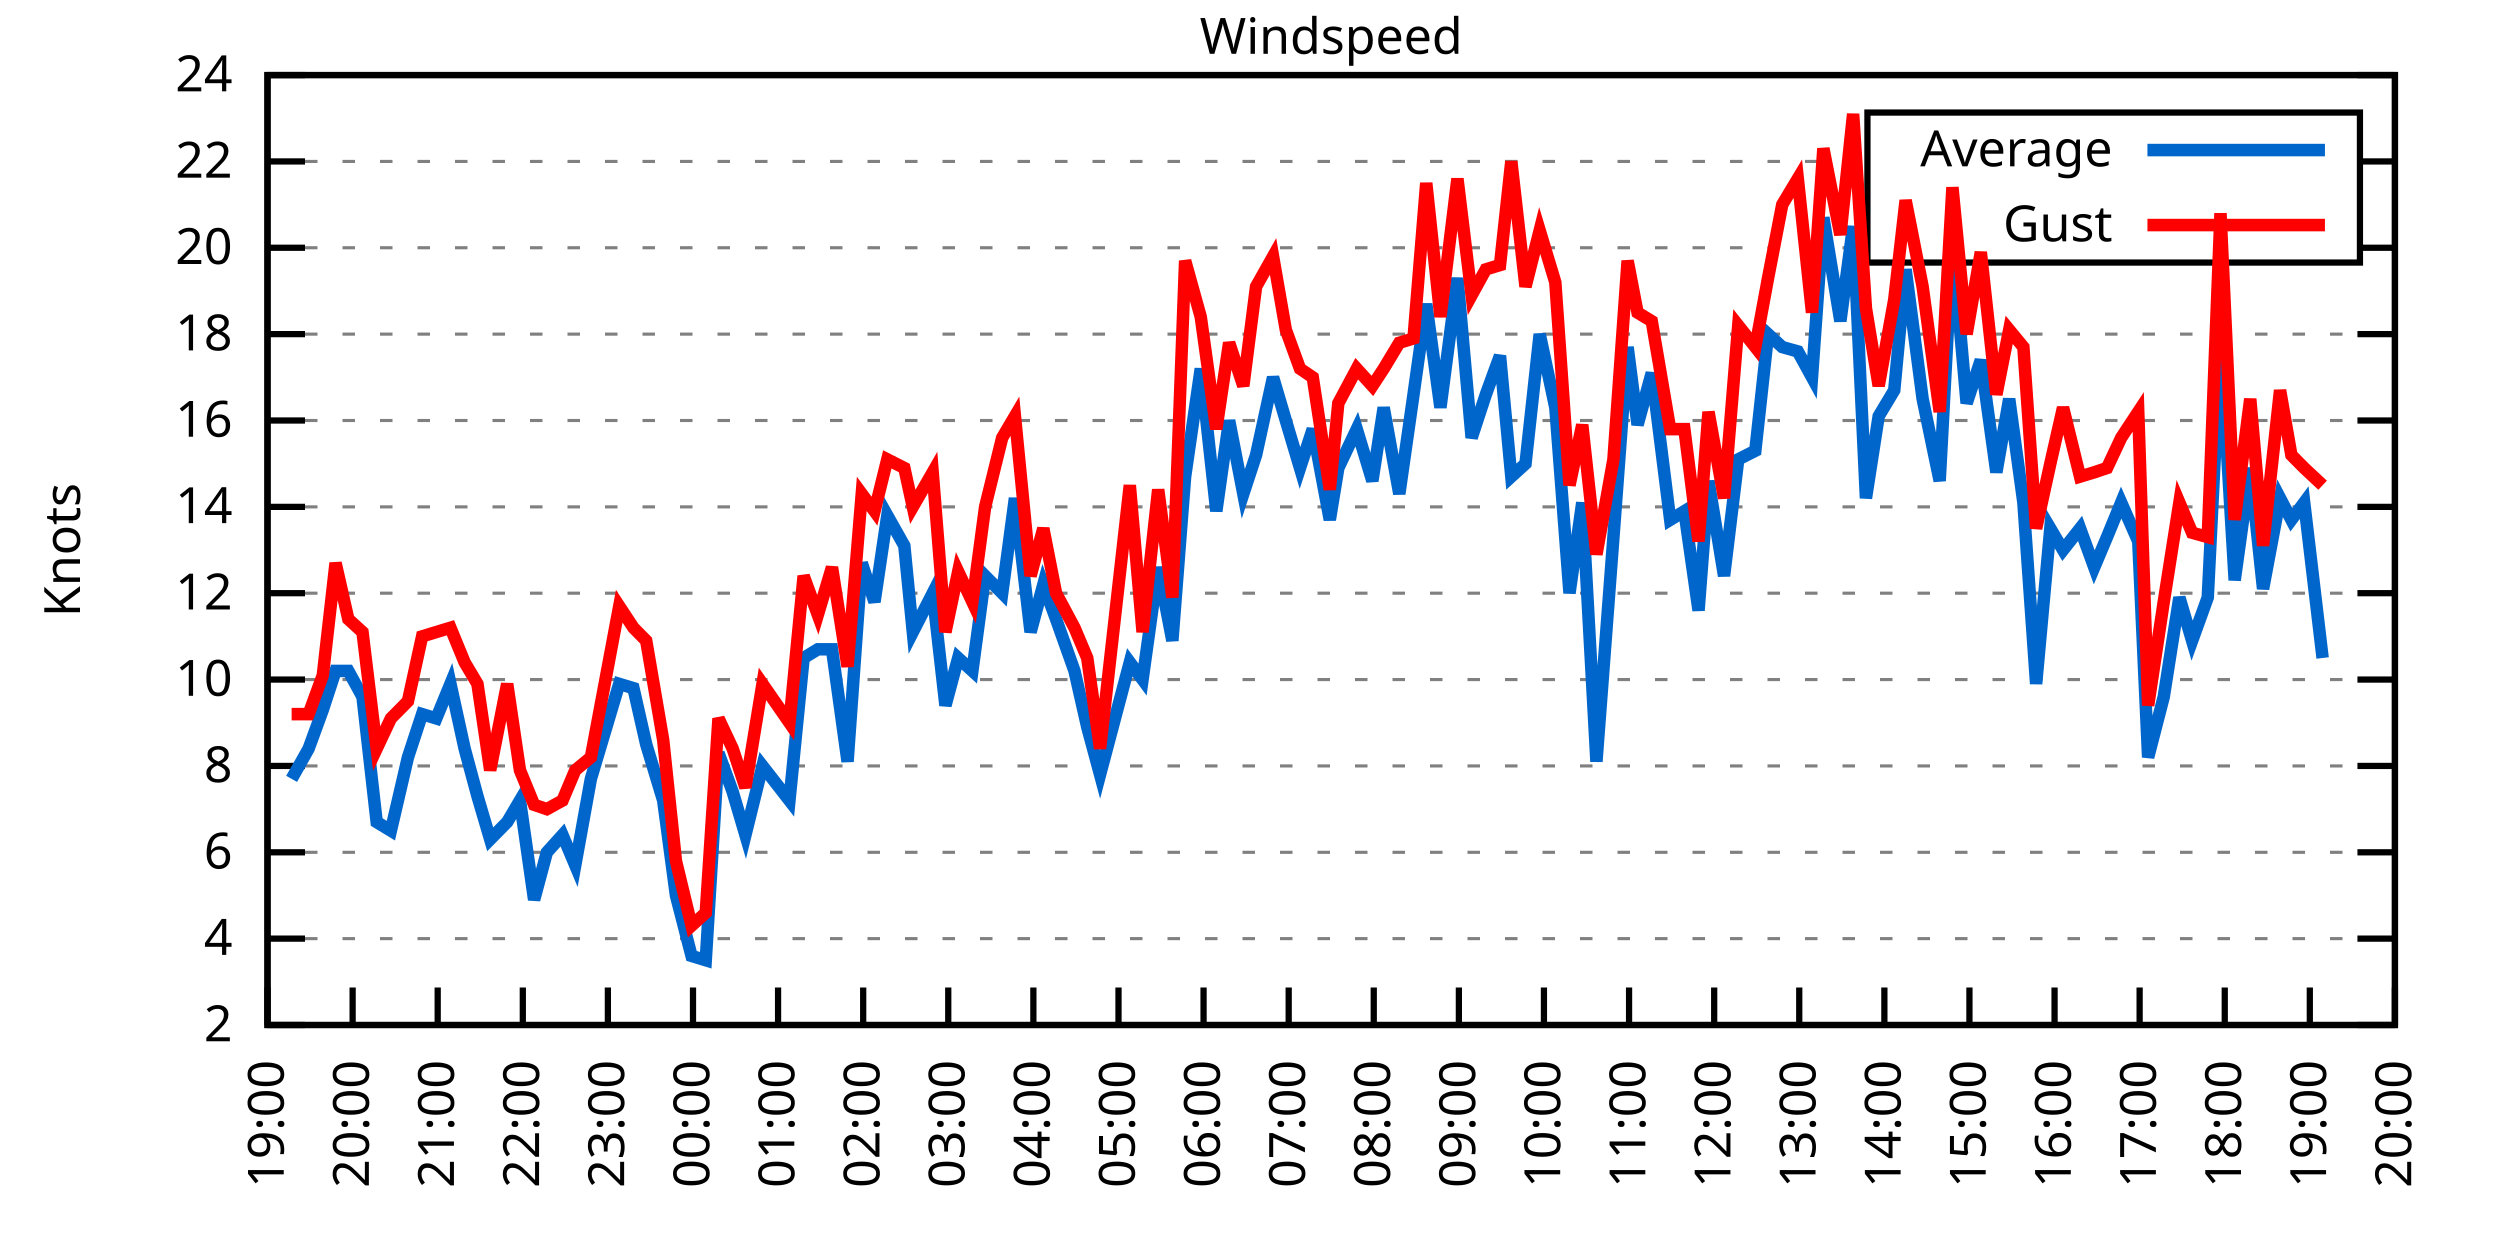
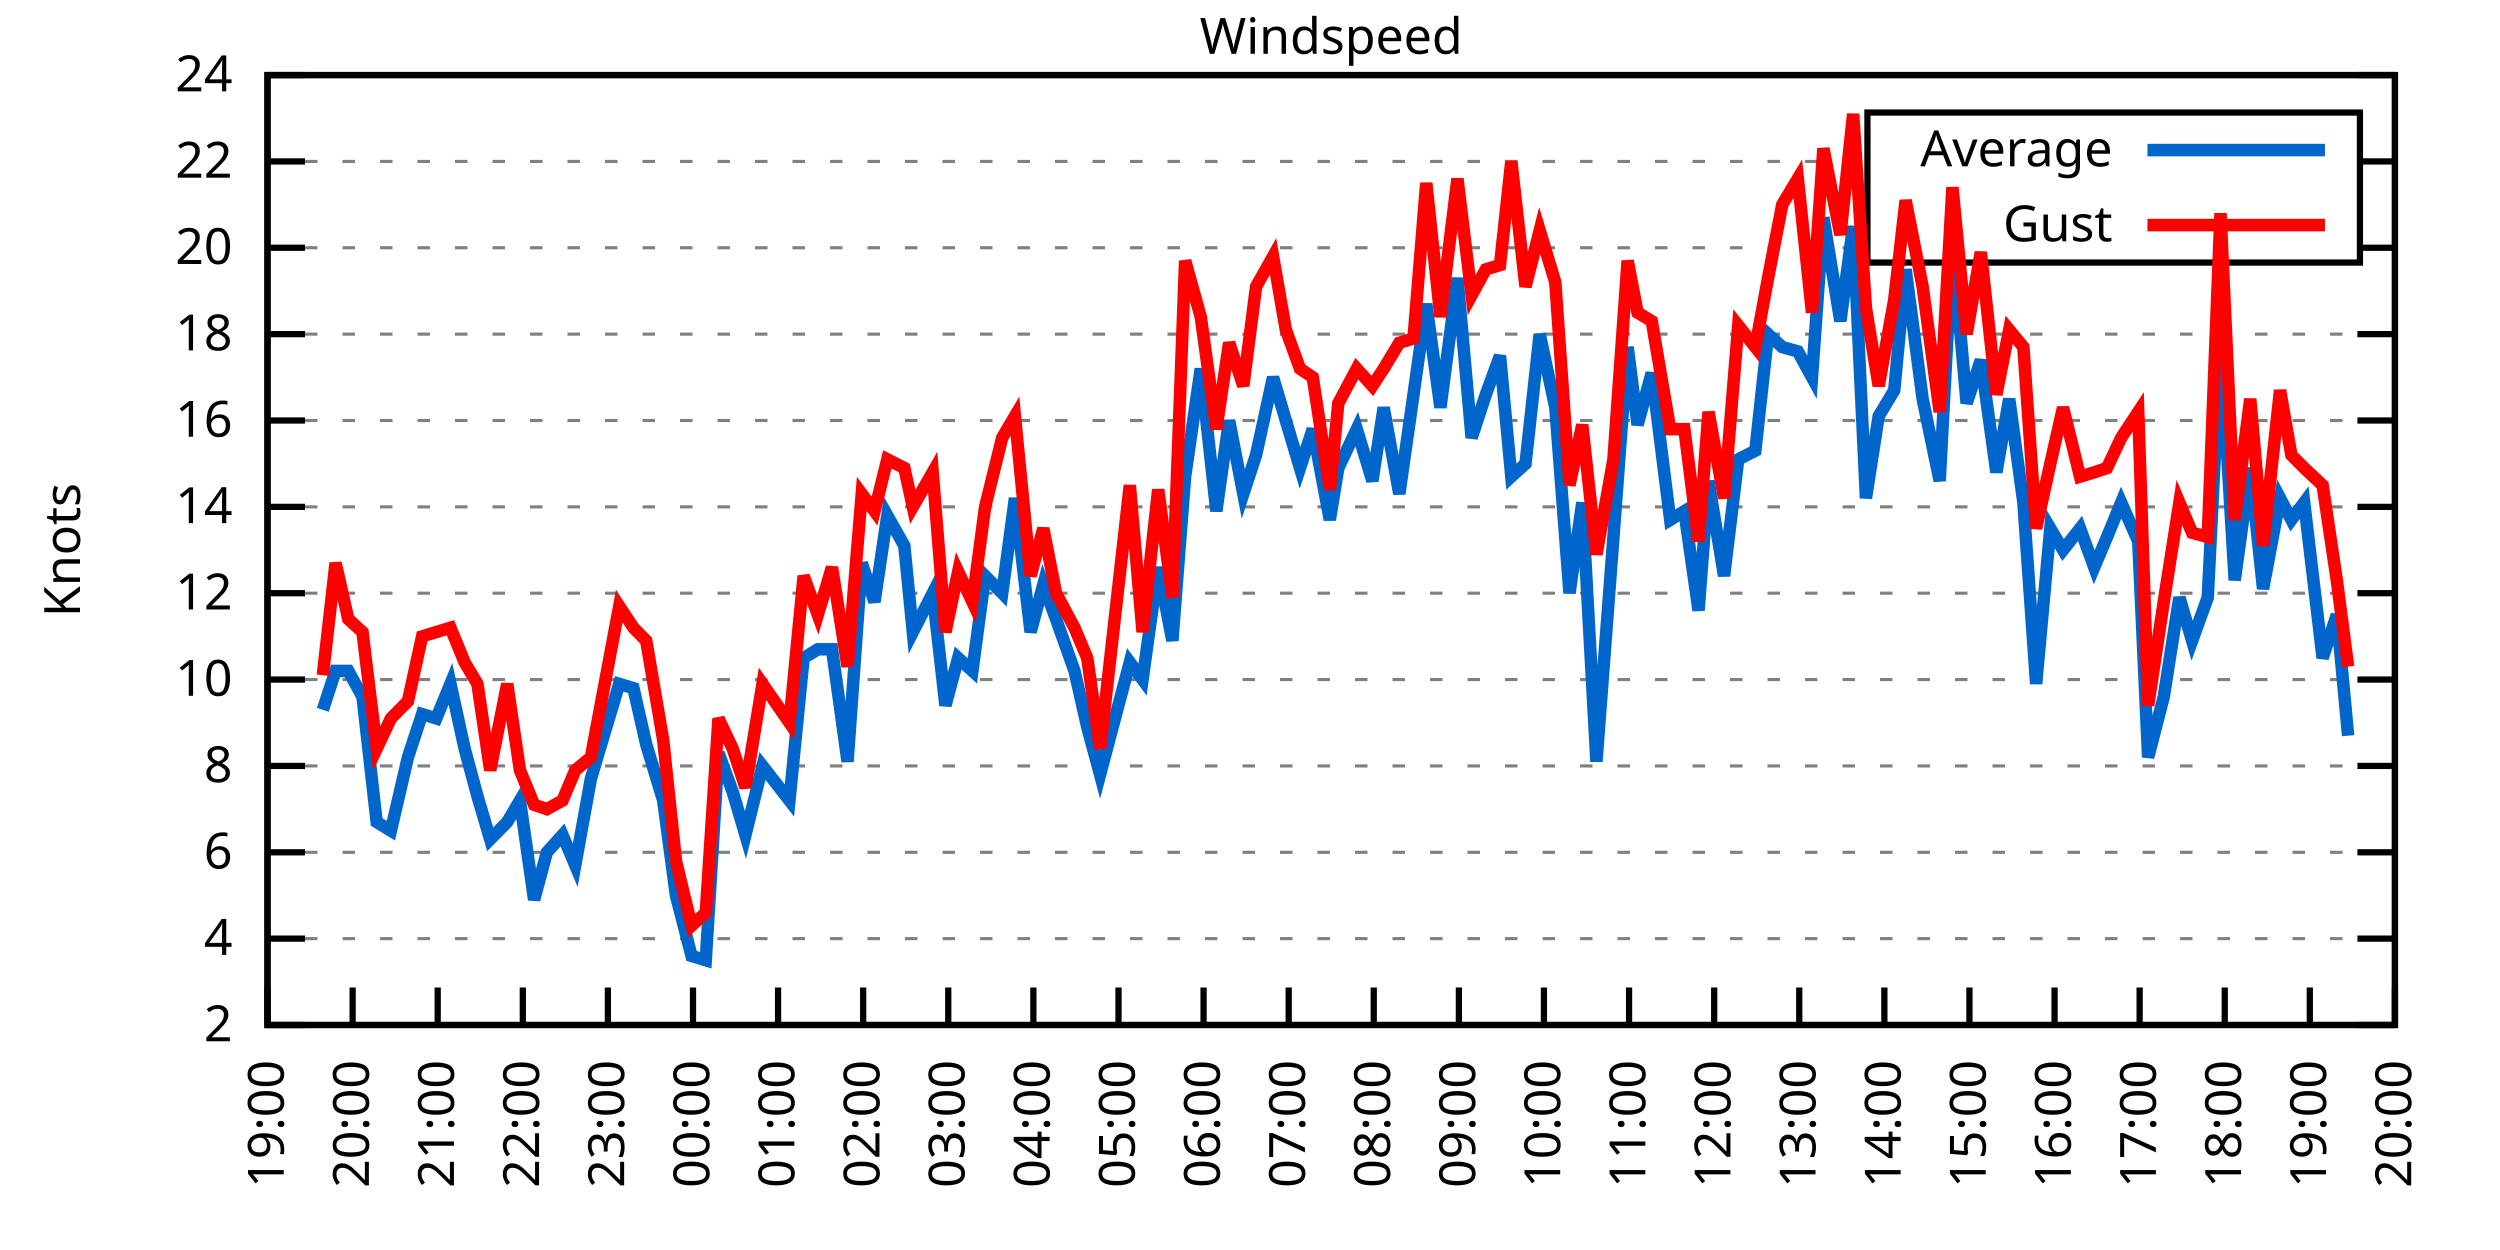
<svg xmlns="http://www.w3.org/2000/svg" xmlns:xlink="http://www.w3.org/1999/xlink" width="400" height="200" viewBox="0 0 400 200">
  <g id="gnuplot_canvas">
    <rect x="0" y="0" width="400" height="200" fill="none" />
    <defs>
      <circle id="gpDot" r="0.5" stroke-width="0.5" stroke="currentColor" />
      <path id="gpPt0" stroke-width="0.333" stroke="currentColor" d="M-1,0 h2 M0,-1 v2" />
      <path id="gpPt1" stroke-width="0.333" stroke="currentColor" d="M-1,-1 L1,1 M1,-1 L-1,1" />
      <path id="gpPt2" stroke-width="0.333" stroke="currentColor" d="M-1,0 L1,0 M0,-1 L0,1 M-1,-1 L1,1 M-1,1 L1,-1" />
      <rect id="gpPt3" stroke-width="0.333" stroke="currentColor" x="-1" y="-1" width="2" height="2" />
      <rect id="gpPt4" stroke-width="0.333" stroke="currentColor" fill="currentColor" x="-1" y="-1" width="2" height="2" />
      <circle id="gpPt5" stroke-width="0.333" stroke="currentColor" cx="0" cy="0" r="1" />
      <use xlink:href="#gpPt5" id="gpPt6" fill="currentColor" stroke="none" />
      <path id="gpPt7" stroke-width="0.333" stroke="currentColor" d="M0,-1.33 L-1.33,0.67 L1.33,0.67 z" />
      <use xlink:href="#gpPt7" id="gpPt8" fill="currentColor" stroke="none" />
      <use xlink:href="#gpPt7" id="gpPt9" stroke="currentColor" transform="rotate(180)" />
      <use xlink:href="#gpPt9" id="gpPt10" fill="currentColor" stroke="none" />
      <use xlink:href="#gpPt3" id="gpPt11" stroke="currentColor" transform="rotate(45)" />
      <use xlink:href="#gpPt11" id="gpPt12" fill="currentColor" stroke="none" />
      <path id="gpPt13" stroke-width="0.333" stroke="currentColor" d="M0,1.330 L1.265,0.411 L0.782,-1.067 L-0.782,-1.076 L-1.265,0.411 z" />
      <use xlink:href="#gpPt13" id="gpPt14" fill="currentColor" stroke="none" />
      <filter id="textbox" filterUnits="objectBoundingBox" x="0" y="0" height="1" width="1">
        <feFlood flood-color="white" flood-opacity="1" result="bgnd" />
        <feComposite in="SourceGraphic" in2="bgnd" operator="atop" />
      </filter>
      <filter id="greybox" filterUnits="objectBoundingBox" x="0" y="0" height="1" width="1">
        <feFlood flood-color="lightgrey" flood-opacity="1" result="grey" />
        <feComposite in="SourceGraphic" in2="grey" operator="atop" />
      </filter>
    </defs>
    <g fill="none" color="white" stroke="currentColor" stroke-width="1.00" stroke-linecap="butt" stroke-linejoin="miter">
</g>
    <g fill="none" color="black" stroke="currentColor" stroke-width="1.00" stroke-linecap="butt" stroke-linejoin="miter">
      <g stroke="none" shape-rendering="crispEdges">
        <polygon fill="rgb(255, 255, 255)" points="42.80,164.00 383.18,164.00 383.18,12.02 42.80,12.02 " />
      </g>
    </g>
    <g fill="none" color="black" stroke="currentColor" stroke-width="1.00" stroke-linecap="butt" stroke-linejoin="miter">
</g>
    <g fill="none" color="black" stroke="black" stroke-width="0.50" stroke-linecap="butt" stroke-linejoin="miter">
</g>
    <g fill="none" color="gray" stroke="currentColor" stroke-width="0.50" stroke-linecap="butt" stroke-linejoin="miter">
      <path stroke="gray" stroke-dasharray="2,4" class="gridline" d="M42.80,164.00 L383.19,164.00  " />
    </g>
    <g fill="none" color="gray" stroke="gray" stroke-width="1.00" stroke-linecap="butt" stroke-linejoin="miter">
</g>
    <g fill="none" color="black" stroke="currentColor" stroke-width="1.00" stroke-linecap="butt" stroke-linejoin="miter">
      <path stroke="black" d="M42.80,164.00 L48.80,164.00 M383.19,164.00 L377.19,164.00  " />
      <g transform="translate(37.20,166.60)" stroke="none" fill="black" font-family="Sans" font-size="8.00" text-anchor="end">
        <text>
          <tspan font-family="Sans"> 2</tspan>
        </text>
      </g>
    </g>
    <g fill="none" color="black" stroke="currentColor" stroke-width="1.00" stroke-linecap="butt" stroke-linejoin="miter">
</g>
    <g fill="none" color="black" stroke="black" stroke-width="0.50" stroke-linecap="butt" stroke-linejoin="miter">
</g>
    <g fill="none" color="gray" stroke="currentColor" stroke-width="0.50" stroke-linecap="butt" stroke-linejoin="miter">
      <path stroke="gray" stroke-dasharray="2,4" class="gridline" d="M42.80,150.18 L383.19,150.18  " />
    </g>
    <g fill="none" color="gray" stroke="gray" stroke-width="1.00" stroke-linecap="butt" stroke-linejoin="miter">
</g>
    <g fill="none" color="black" stroke="currentColor" stroke-width="1.00" stroke-linecap="butt" stroke-linejoin="miter">
      <path stroke="black" d="M42.80,150.18 L48.80,150.18 M383.19,150.18 L377.19,150.18  " />
      <g transform="translate(37.20,152.78)" stroke="none" fill="black" font-family="Sans" font-size="8.00" text-anchor="end">
        <text>
          <tspan font-family="Sans"> 4</tspan>
        </text>
      </g>
    </g>
    <g fill="none" color="black" stroke="currentColor" stroke-width="1.00" stroke-linecap="butt" stroke-linejoin="miter">
</g>
    <g fill="none" color="black" stroke="black" stroke-width="0.50" stroke-linecap="butt" stroke-linejoin="miter">
</g>
    <g fill="none" color="gray" stroke="currentColor" stroke-width="0.50" stroke-linecap="butt" stroke-linejoin="miter">
      <path stroke="gray" stroke-dasharray="2,4" class="gridline" d="M42.80,136.37 L383.19,136.37  " />
    </g>
    <g fill="none" color="gray" stroke="gray" stroke-width="1.00" stroke-linecap="butt" stroke-linejoin="miter">
</g>
    <g fill="none" color="black" stroke="currentColor" stroke-width="1.00" stroke-linecap="butt" stroke-linejoin="miter">
      <path stroke="black" d="M42.80,136.37 L48.80,136.37 M383.19,136.37 L377.19,136.37  " />
      <g transform="translate(37.20,138.97)" stroke="none" fill="black" font-family="Sans" font-size="8.00" text-anchor="end">
        <text>
          <tspan font-family="Sans"> 6</tspan>
        </text>
      </g>
    </g>
    <g fill="none" color="black" stroke="currentColor" stroke-width="1.00" stroke-linecap="butt" stroke-linejoin="miter">
</g>
    <g fill="none" color="black" stroke="black" stroke-width="0.50" stroke-linecap="butt" stroke-linejoin="miter">
</g>
    <g fill="none" color="gray" stroke="currentColor" stroke-width="0.50" stroke-linecap="butt" stroke-linejoin="miter">
      <path stroke="gray" stroke-dasharray="2,4" class="gridline" d="M42.80,122.55 L383.19,122.55  " />
    </g>
    <g fill="none" color="gray" stroke="gray" stroke-width="1.00" stroke-linecap="butt" stroke-linejoin="miter">
</g>
    <g fill="none" color="black" stroke="currentColor" stroke-width="1.00" stroke-linecap="butt" stroke-linejoin="miter">
      <path stroke="black" d="M42.80,122.55 L48.80,122.55 M383.19,122.55 L377.19,122.55  " />
      <g transform="translate(37.20,125.15)" stroke="none" fill="black" font-family="Sans" font-size="8.00" text-anchor="end">
        <text>
          <tspan font-family="Sans"> 8</tspan>
        </text>
      </g>
    </g>
    <g fill="none" color="black" stroke="currentColor" stroke-width="1.00" stroke-linecap="butt" stroke-linejoin="miter">
</g>
    <g fill="none" color="black" stroke="black" stroke-width="0.50" stroke-linecap="butt" stroke-linejoin="miter">
</g>
    <g fill="none" color="gray" stroke="currentColor" stroke-width="0.50" stroke-linecap="butt" stroke-linejoin="miter">
      <path stroke="gray" stroke-dasharray="2,4" class="gridline" d="M42.80,108.73 L383.19,108.73  " />
    </g>
    <g fill="none" color="gray" stroke="gray" stroke-width="1.00" stroke-linecap="butt" stroke-linejoin="miter">
</g>
    <g fill="none" color="black" stroke="currentColor" stroke-width="1.00" stroke-linecap="butt" stroke-linejoin="miter">
      <path stroke="black" d="M42.80,108.73 L48.80,108.73 M383.19,108.73 L377.19,108.73  " />
      <g transform="translate(37.20,111.33)" stroke="none" fill="black" font-family="Sans" font-size="8.00" text-anchor="end">
        <text>
          <tspan font-family="Sans"> 10</tspan>
        </text>
      </g>
    </g>
    <g fill="none" color="black" stroke="currentColor" stroke-width="1.00" stroke-linecap="butt" stroke-linejoin="miter">
</g>
    <g fill="none" color="black" stroke="black" stroke-width="0.50" stroke-linecap="butt" stroke-linejoin="miter">
</g>
    <g fill="none" color="gray" stroke="currentColor" stroke-width="0.50" stroke-linecap="butt" stroke-linejoin="miter">
      <path stroke="gray" stroke-dasharray="2,4" class="gridline" d="M42.80,94.91 L383.19,94.91  " />
    </g>
    <g fill="none" color="gray" stroke="gray" stroke-width="1.00" stroke-linecap="butt" stroke-linejoin="miter">
</g>
    <g fill="none" color="black" stroke="currentColor" stroke-width="1.00" stroke-linecap="butt" stroke-linejoin="miter">
      <path stroke="black" d="M42.80,94.91 L48.80,94.91 M383.19,94.91 L377.19,94.91  " />
      <g transform="translate(37.20,97.51)" stroke="none" fill="black" font-family="Sans" font-size="8.00" text-anchor="end">
        <text>
          <tspan font-family="Sans"> 12</tspan>
        </text>
      </g>
    </g>
    <g fill="none" color="black" stroke="currentColor" stroke-width="1.00" stroke-linecap="butt" stroke-linejoin="miter">
</g>
    <g fill="none" color="black" stroke="black" stroke-width="0.50" stroke-linecap="butt" stroke-linejoin="miter">
</g>
    <g fill="none" color="gray" stroke="currentColor" stroke-width="0.50" stroke-linecap="butt" stroke-linejoin="miter">
      <path stroke="gray" stroke-dasharray="2,4" class="gridline" d="M42.80,81.10 L383.19,81.10  " />
    </g>
    <g fill="none" color="gray" stroke="gray" stroke-width="1.00" stroke-linecap="butt" stroke-linejoin="miter">
</g>
    <g fill="none" color="black" stroke="currentColor" stroke-width="1.00" stroke-linecap="butt" stroke-linejoin="miter">
      <path stroke="black" d="M42.80,81.10 L48.80,81.10 M383.19,81.10 L377.19,81.10  " />
      <g transform="translate(37.20,83.70)" stroke="none" fill="black" font-family="Sans" font-size="8.00" text-anchor="end">
        <text>
          <tspan font-family="Sans"> 14</tspan>
        </text>
      </g>
    </g>
    <g fill="none" color="black" stroke="currentColor" stroke-width="1.00" stroke-linecap="butt" stroke-linejoin="miter">
</g>
    <g fill="none" color="black" stroke="black" stroke-width="0.50" stroke-linecap="butt" stroke-linejoin="miter">
</g>
    <g fill="none" color="gray" stroke="currentColor" stroke-width="0.50" stroke-linecap="butt" stroke-linejoin="miter">
      <path stroke="gray" stroke-dasharray="2,4" class="gridline" d="M42.80,67.28 L383.19,67.28  " />
    </g>
    <g fill="none" color="gray" stroke="gray" stroke-width="1.00" stroke-linecap="butt" stroke-linejoin="miter">
</g>
    <g fill="none" color="black" stroke="currentColor" stroke-width="1.00" stroke-linecap="butt" stroke-linejoin="miter">
      <path stroke="black" d="M42.80,67.28 L48.80,67.28 M383.19,67.28 L377.19,67.28  " />
      <g transform="translate(37.20,69.88)" stroke="none" fill="black" font-family="Sans" font-size="8.00" text-anchor="end">
        <text>
          <tspan font-family="Sans"> 16</tspan>
        </text>
      </g>
    </g>
    <g fill="none" color="black" stroke="currentColor" stroke-width="1.00" stroke-linecap="butt" stroke-linejoin="miter">
</g>
    <g fill="none" color="black" stroke="black" stroke-width="0.50" stroke-linecap="butt" stroke-linejoin="miter">
</g>
    <g fill="none" color="gray" stroke="currentColor" stroke-width="0.50" stroke-linecap="butt" stroke-linejoin="miter">
      <path stroke="gray" stroke-dasharray="2,4" class="gridline" d="M42.80,53.46 L383.19,53.46  " />
    </g>
    <g fill="none" color="gray" stroke="gray" stroke-width="1.00" stroke-linecap="butt" stroke-linejoin="miter">
</g>
    <g fill="none" color="black" stroke="currentColor" stroke-width="1.00" stroke-linecap="butt" stroke-linejoin="miter">
      <path stroke="black" d="M42.80,53.46 L48.80,53.46 M383.19,53.46 L377.19,53.46  " />
      <g transform="translate(37.20,56.06)" stroke="none" fill="black" font-family="Sans" font-size="8.00" text-anchor="end">
        <text>
          <tspan font-family="Sans"> 18</tspan>
        </text>
      </g>
    </g>
    <g fill="none" color="black" stroke="currentColor" stroke-width="1.00" stroke-linecap="butt" stroke-linejoin="miter">
</g>
    <g fill="none" color="black" stroke="black" stroke-width="0.50" stroke-linecap="butt" stroke-linejoin="miter">
</g>
    <g fill="none" color="gray" stroke="currentColor" stroke-width="0.50" stroke-linecap="butt" stroke-linejoin="miter">
      <path stroke="gray" stroke-dasharray="2,4" class="gridline" d="M42.80,39.64 L298.79,39.64 M377.59,39.64 L383.19,39.64  " />
    </g>
    <g fill="none" color="gray" stroke="gray" stroke-width="1.00" stroke-linecap="butt" stroke-linejoin="miter">
</g>
    <g fill="none" color="black" stroke="currentColor" stroke-width="1.00" stroke-linecap="butt" stroke-linejoin="miter">
      <path stroke="black" d="M42.80,39.64 L48.80,39.64 M383.19,39.64 L377.19,39.64  " />
      <g transform="translate(37.20,42.24)" stroke="none" fill="black" font-family="Sans" font-size="8.00" text-anchor="end">
        <text>
          <tspan font-family="Sans"> 20</tspan>
        </text>
      </g>
    </g>
    <g fill="none" color="black" stroke="currentColor" stroke-width="1.00" stroke-linecap="butt" stroke-linejoin="miter">
</g>
    <g fill="none" color="black" stroke="black" stroke-width="0.50" stroke-linecap="butt" stroke-linejoin="miter">
</g>
    <g fill="none" color="gray" stroke="currentColor" stroke-width="0.50" stroke-linecap="butt" stroke-linejoin="miter">
      <path stroke="gray" stroke-dasharray="2,4" class="gridline" d="M42.80,25.83 L298.79,25.83 M377.59,25.83 L383.19,25.83  " />
    </g>
    <g fill="none" color="gray" stroke="gray" stroke-width="1.00" stroke-linecap="butt" stroke-linejoin="miter">
</g>
    <g fill="none" color="black" stroke="currentColor" stroke-width="1.00" stroke-linecap="butt" stroke-linejoin="miter">
      <path stroke="black" d="M42.80,25.83 L48.80,25.83 M383.19,25.83 L377.19,25.83  " />
      <g transform="translate(37.20,28.43)" stroke="none" fill="black" font-family="Sans" font-size="8.00" text-anchor="end">
        <text>
          <tspan font-family="Sans"> 22</tspan>
        </text>
      </g>
    </g>
    <g fill="none" color="black" stroke="currentColor" stroke-width="1.00" stroke-linecap="butt" stroke-linejoin="miter">
</g>
    <g fill="none" color="black" stroke="black" stroke-width="0.50" stroke-linecap="butt" stroke-linejoin="miter">
</g>
    <g fill="none" color="gray" stroke="currentColor" stroke-width="0.50" stroke-linecap="butt" stroke-linejoin="miter">
      <path stroke="gray" stroke-dasharray="2,4" class="gridline" d="M42.80,12.01 L383.19,12.01  " />
    </g>
    <g fill="none" color="gray" stroke="gray" stroke-width="1.00" stroke-linecap="butt" stroke-linejoin="miter">
</g>
    <g fill="none" color="black" stroke="currentColor" stroke-width="1.00" stroke-linecap="butt" stroke-linejoin="miter">
      <path stroke="black" d="M42.80,12.01 L48.80,12.01 M383.19,12.01 L377.19,12.01  " />
      <g transform="translate(37.20,14.61)" stroke="none" fill="black" font-family="Sans" font-size="8.00" text-anchor="end">
        <text>
          <tspan font-family="Sans"> 24</tspan>
        </text>
      </g>
    </g>
    <g fill="none" color="black" stroke="currentColor" stroke-width="1.00" stroke-linecap="butt" stroke-linejoin="miter">
      <path stroke="black" d="M42.80,164.00 L42.80,158.00  " />
      <g transform="translate(45.40,169.60) rotate(270.00)" stroke="none" fill="black" font-family="Sans" font-size="8.00" text-anchor="end">
        <text>
          <tspan font-family="Sans">19:00</tspan>
        </text>
      </g>
    </g>
    <g fill="none" color="black" stroke="currentColor" stroke-width="1.00" stroke-linecap="butt" stroke-linejoin="miter">
      <path stroke="black" d="M56.42,164.00 L56.42,158.00  " />
      <g transform="translate(59.02,169.60) rotate(270.00)" stroke="none" fill="black" font-family="Sans" font-size="8.00" text-anchor="end">
        <text>
          <tspan font-family="Sans">20:00</tspan>
        </text>
      </g>
    </g>
    <g fill="none" color="black" stroke="currentColor" stroke-width="1.00" stroke-linecap="butt" stroke-linejoin="miter">
      <path stroke="black" d="M70.03,164.00 L70.03,158.00  " />
      <g transform="translate(72.63,169.60) rotate(270.00)" stroke="none" fill="black" font-family="Sans" font-size="8.00" text-anchor="end">
        <text>
          <tspan font-family="Sans">21:00</tspan>
        </text>
      </g>
    </g>
    <g fill="none" color="black" stroke="currentColor" stroke-width="1.00" stroke-linecap="butt" stroke-linejoin="miter">
      <path stroke="black" d="M83.65,164.00 L83.65,158.00  " />
      <g transform="translate(86.25,169.60) rotate(270.00)" stroke="none" fill="black" font-family="Sans" font-size="8.00" text-anchor="end">
        <text>
          <tspan font-family="Sans">22:00</tspan>
        </text>
      </g>
    </g>
    <g fill="none" color="black" stroke="currentColor" stroke-width="1.00" stroke-linecap="butt" stroke-linejoin="miter">
      <path stroke="black" d="M97.26,164.00 L97.26,158.00  " />
      <g transform="translate(99.86,169.60) rotate(270.00)" stroke="none" fill="black" font-family="Sans" font-size="8.00" text-anchor="end">
        <text>
          <tspan font-family="Sans">23:00</tspan>
        </text>
      </g>
    </g>
    <g fill="none" color="black" stroke="currentColor" stroke-width="1.00" stroke-linecap="butt" stroke-linejoin="miter">
      <path stroke="black" d="M110.88,164.00 L110.88,158.00  " />
      <g transform="translate(113.48,169.60) rotate(270.00)" stroke="none" fill="black" font-family="Sans" font-size="8.00" text-anchor="end">
        <text>
          <tspan font-family="Sans">00:00</tspan>
        </text>
      </g>
    </g>
    <g fill="none" color="black" stroke="currentColor" stroke-width="1.00" stroke-linecap="butt" stroke-linejoin="miter">
      <path stroke="black" d="M124.49,164.00 L124.49,158.00  " />
      <g transform="translate(127.09,169.60) rotate(270.00)" stroke="none" fill="black" font-family="Sans" font-size="8.00" text-anchor="end">
        <text>
          <tspan font-family="Sans">01:00</tspan>
        </text>
      </g>
    </g>
    <g fill="none" color="black" stroke="currentColor" stroke-width="1.00" stroke-linecap="butt" stroke-linejoin="miter">
      <path stroke="black" d="M138.11,164.00 L138.11,158.00  " />
      <g transform="translate(140.71,169.60) rotate(270.00)" stroke="none" fill="black" font-family="Sans" font-size="8.00" text-anchor="end">
        <text>
          <tspan font-family="Sans">02:00</tspan>
        </text>
      </g>
    </g>
    <g fill="none" color="black" stroke="currentColor" stroke-width="1.00" stroke-linecap="butt" stroke-linejoin="miter">
      <path stroke="black" d="M151.72,164.00 L151.72,158.00  " />
      <g transform="translate(154.32,169.60) rotate(270.00)" stroke="none" fill="black" font-family="Sans" font-size="8.00" text-anchor="end">
        <text>
          <tspan font-family="Sans">03:00</tspan>
        </text>
      </g>
    </g>
    <g fill="none" color="black" stroke="currentColor" stroke-width="1.00" stroke-linecap="butt" stroke-linejoin="miter">
      <path stroke="black" d="M165.34,164.00 L165.34,158.00  " />
      <g transform="translate(167.94,169.60) rotate(270.00)" stroke="none" fill="black" font-family="Sans" font-size="8.00" text-anchor="end">
        <text>
          <tspan font-family="Sans">04:00</tspan>
        </text>
      </g>
    </g>
    <g fill="none" color="black" stroke="currentColor" stroke-width="1.00" stroke-linecap="butt" stroke-linejoin="miter">
      <path stroke="black" d="M178.96,164.00 L178.96,158.00  " />
      <g transform="translate(181.56,169.60) rotate(270.00)" stroke="none" fill="black" font-family="Sans" font-size="8.00" text-anchor="end">
        <text>
          <tspan font-family="Sans">05:00</tspan>
        </text>
      </g>
    </g>
    <g fill="none" color="black" stroke="currentColor" stroke-width="1.00" stroke-linecap="butt" stroke-linejoin="miter">
      <path stroke="black" d="M192.57,164.00 L192.57,158.00  " />
      <g transform="translate(195.17,169.60) rotate(270.00)" stroke="none" fill="black" font-family="Sans" font-size="8.00" text-anchor="end">
        <text>
          <tspan font-family="Sans">06:00</tspan>
        </text>
      </g>
    </g>
    <g fill="none" color="black" stroke="currentColor" stroke-width="1.00" stroke-linecap="butt" stroke-linejoin="miter">
      <path stroke="black" d="M206.19,164.00 L206.19,158.00  " />
      <g transform="translate(208.79,169.60) rotate(270.00)" stroke="none" fill="black" font-family="Sans" font-size="8.00" text-anchor="end">
        <text>
          <tspan font-family="Sans">07:00</tspan>
        </text>
      </g>
    </g>
    <g fill="none" color="black" stroke="currentColor" stroke-width="1.00" stroke-linecap="butt" stroke-linejoin="miter">
      <path stroke="black" d="M219.80,164.00 L219.80,158.00  " />
      <g transform="translate(222.40,169.60) rotate(270.00)" stroke="none" fill="black" font-family="Sans" font-size="8.00" text-anchor="end">
        <text>
          <tspan font-family="Sans">08:00</tspan>
        </text>
      </g>
    </g>
    <g fill="none" color="black" stroke="currentColor" stroke-width="1.00" stroke-linecap="butt" stroke-linejoin="miter">
      <path stroke="black" d="M233.42,164.00 L233.42,158.00  " />
      <g transform="translate(236.02,169.60) rotate(270.00)" stroke="none" fill="black" font-family="Sans" font-size="8.00" text-anchor="end">
        <text>
          <tspan font-family="Sans">09:00</tspan>
        </text>
      </g>
    </g>
    <g fill="none" color="black" stroke="currentColor" stroke-width="1.00" stroke-linecap="butt" stroke-linejoin="miter">
      <path stroke="black" d="M247.03,164.00 L247.03,158.00  " />
      <g transform="translate(249.63,169.60) rotate(270.00)" stroke="none" fill="black" font-family="Sans" font-size="8.00" text-anchor="end">
        <text>
          <tspan font-family="Sans">10:00</tspan>
        </text>
      </g>
    </g>
    <g fill="none" color="black" stroke="currentColor" stroke-width="1.00" stroke-linecap="butt" stroke-linejoin="miter">
      <path stroke="black" d="M260.65,164.00 L260.65,158.00  " />
      <g transform="translate(263.25,169.60) rotate(270.00)" stroke="none" fill="black" font-family="Sans" font-size="8.00" text-anchor="end">
        <text>
          <tspan font-family="Sans">11:00</tspan>
        </text>
      </g>
    </g>
    <g fill="none" color="black" stroke="currentColor" stroke-width="1.00" stroke-linecap="butt" stroke-linejoin="miter">
      <path stroke="black" d="M274.27,164.00 L274.27,158.00  " />
      <g transform="translate(276.87,169.60) rotate(270.00)" stroke="none" fill="black" font-family="Sans" font-size="8.00" text-anchor="end">
        <text>
          <tspan font-family="Sans">12:00</tspan>
        </text>
      </g>
    </g>
    <g fill="none" color="black" stroke="currentColor" stroke-width="1.00" stroke-linecap="butt" stroke-linejoin="miter">
      <path stroke="black" d="M287.88,164.00 L287.88,158.00  " />
      <g transform="translate(290.48,169.60) rotate(270.00)" stroke="none" fill="black" font-family="Sans" font-size="8.00" text-anchor="end">
        <text>
          <tspan font-family="Sans">13:00</tspan>
        </text>
      </g>
    </g>
    <g fill="none" color="black" stroke="currentColor" stroke-width="1.00" stroke-linecap="butt" stroke-linejoin="miter">
      <path stroke="black" d="M301.50,164.00 L301.50,158.00  " />
      <g transform="translate(304.10,169.60) rotate(270.00)" stroke="none" fill="black" font-family="Sans" font-size="8.00" text-anchor="end">
        <text>
          <tspan font-family="Sans">14:00</tspan>
        </text>
      </g>
    </g>
    <g fill="none" color="black" stroke="currentColor" stroke-width="1.00" stroke-linecap="butt" stroke-linejoin="miter">
      <path stroke="black" d="M315.11,164.00 L315.11,158.00  " />
      <g transform="translate(317.71,169.60) rotate(270.00)" stroke="none" fill="black" font-family="Sans" font-size="8.00" text-anchor="end">
        <text>
          <tspan font-family="Sans">15:00</tspan>
        </text>
      </g>
    </g>
    <g fill="none" color="black" stroke="currentColor" stroke-width="1.00" stroke-linecap="butt" stroke-linejoin="miter">
      <path stroke="black" d="M328.73,164.00 L328.73,158.00  " />
      <g transform="translate(331.33,169.60) rotate(270.00)" stroke="none" fill="black" font-family="Sans" font-size="8.00" text-anchor="end">
        <text>
          <tspan font-family="Sans">16:00</tspan>
        </text>
      </g>
    </g>
    <g fill="none" color="black" stroke="currentColor" stroke-width="1.00" stroke-linecap="butt" stroke-linejoin="miter">
      <path stroke="black" d="M342.34,164.00 L342.34,158.00  " />
      <g transform="translate(344.94,169.60) rotate(270.00)" stroke="none" fill="black" font-family="Sans" font-size="8.00" text-anchor="end">
        <text>
          <tspan font-family="Sans">17:00</tspan>
        </text>
      </g>
    </g>
    <g fill="none" color="black" stroke="currentColor" stroke-width="1.00" stroke-linecap="butt" stroke-linejoin="miter">
      <path stroke="black" d="M355.96,164.00 L355.96,158.00  " />
      <g transform="translate(358.56,169.60) rotate(270.00)" stroke="none" fill="black" font-family="Sans" font-size="8.00" text-anchor="end">
        <text>
          <tspan font-family="Sans">18:00</tspan>
        </text>
      </g>
    </g>
    <g fill="none" color="black" stroke="currentColor" stroke-width="1.00" stroke-linecap="butt" stroke-linejoin="miter">
      <path stroke="black" d="M369.57,164.00 L369.57,158.00  " />
      <g transform="translate(372.17,169.60) rotate(270.00)" stroke="none" fill="black" font-family="Sans" font-size="8.00" text-anchor="end">
        <text>
          <tspan font-family="Sans">19:00</tspan>
        </text>
      </g>
    </g>
    <g fill="none" color="black" stroke="currentColor" stroke-width="1.00" stroke-linecap="butt" stroke-linejoin="miter">
      <path stroke="black" d="M383.19,164.00 L383.19,158.00  " />
      <g transform="translate(385.79,169.60) rotate(270.00)" stroke="none" fill="black" font-family="Sans" font-size="8.00" text-anchor="end">
        <text>
          <tspan font-family="Sans">20:00</tspan>
        </text>
      </g>
    </g>
    <g fill="none" color="black" stroke="currentColor" stroke-width="1.00" stroke-linecap="butt" stroke-linejoin="miter">
</g>
    <g fill="none" color="black" stroke="currentColor" stroke-width="1.00" stroke-linecap="butt" stroke-linejoin="miter">
      <path stroke="black" d="M42.80,12.01 L42.80,164.00 L383.19,164.00 L383.19,12.01 L42.80,12.01 Z  " />
    </g>
    <g fill="none" color="black" stroke="currentColor" stroke-width="1.00" stroke-linecap="butt" stroke-linejoin="miter">
</g>
    <g fill="none" color="black" stroke="currentColor" stroke-width="1.00" stroke-linecap="butt" stroke-linejoin="miter">
      <path stroke="black" d="M298.79,42.01 L298.79,18.01 L377.59,18.01 L377.59,42.01 L298.79,42.01 Z  " />
    </g>
    <g id="Windspeed_plot_1">
      <g fill="none" color="white" stroke="black" stroke-width="2.00" stroke-linecap="butt" stroke-linejoin="miter">
</g>
      <g fill="none" color="black" stroke="currentColor" stroke-width="2.00" stroke-linecap="butt" stroke-linejoin="miter">
        <g transform="translate(337.99,26.61)" stroke="none" fill="black" font-family="Sans" font-size="8.00" text-anchor="end">
          <text>
            <tspan font-family="Sans">Average</tspan>
          </text>
        </g>
      </g>
      <g fill="none" color="black" stroke="currentColor" stroke-width="2.00" stroke-linecap="butt" stroke-linejoin="miter">
-         <path stroke="rgb(  0, 102, 204)" d="M343.59,24.01 L371.99,24.01 M46.66,124.62 L49.38,119.78 L51.65,113.57 L53.69,107.35 L55.73,107.35 L58.00,111.49   L60.27,131.53 L62.54,132.91 L65.27,121.17 L67.54,114.26 L69.80,114.95 L72.07,109.42 L74.34,119.78 L76.39,127.38   L78.43,134.29 L81.15,131.53 L83.19,128.08 L85.46,143.96 L87.50,136.37 L90.00,133.60 L92.04,138.44 L94.54,124.62   L99.08,109.42 L101.35,110.11 L103.39,119.09 L106.11,128.08 L108.15,143.27 L110.65,152.95 L112.92,153.64 L114.96,120.48   L117.23,126.69 L119.27,133.60 L122.00,122.55 L126.31,128.08 L128.58,105.28 L130.85,103.89 L133.12,103.89 L135.61,121.86   L137.88,90.08 L139.92,96.30 L141.97,82.48 L144.69,87.31 L146.05,101.13 L149.23,94.91 L151.27,112.88 L153.31,105.28   L155.58,107.35 L157.62,92.15 L160.35,94.91 L162.39,79.71 L164.89,101.13 L166.93,93.53 L168.97,99.06 L171.92,107.35   L173.96,116.33 L176.01,123.93 L180.77,105.97 L182.81,108.73 L185.31,90.77 L187.58,102.51 L189.62,76.26 L192.12,58.99   L194.61,81.79 L196.66,67.28 L198.93,79.02 L200.97,72.81 L203.69,60.37 L205.73,67.28 L208.00,74.88 L210.04,68.66   L212.77,83.17 L214.13,74.88 L217.08,68.66 L219.58,76.95 L221.39,65.21 L223.89,79.02 L226.16,63.13 L228.20,48.63   L230.47,65.21 L233.19,44.48 L235.46,70.04 L237.73,63.13 L240.00,56.92 L241.81,76.26 L244.08,74.19 L246.35,53.46   L248.85,65.21 L251.12,94.91 L253.16,80.41 L255.43,121.86 L258.15,85.93 L260.42,55.53 L262.01,67.97 L264.28,59.68   L267.23,83.17 L269.50,81.79 L271.77,97.68 L273.36,76.95 L275.85,92.15 L278.12,73.50 L280.85,72.12 L282.89,53.46   L285.16,55.53 L287.65,56.23 L289.92,60.37 L291.74,34.81 L294.46,51.39 L296.50,36.19 L298.55,79.71 L300.59,66.59   L303.08,62.44 L304.90,43.10 L307.62,63.82 L310.35,76.95 L312.39,38.95 L314.66,64.52 L316.93,57.61 L319.42,75.57   L321.47,63.82 L323.74,80.41 L325.78,109.42 L328.05,84.55 L330.09,88.00 L332.81,84.55 L335.08,90.77 L337.12,85.93   L339.39,80.41 L342.12,86.62 L343.70,121.17 L346.20,111.49 L348.70,95.60 L350.74,102.51 L353.24,95.60 L355.28,54.84   L357.55,92.84 L360.04,74.88 L362.09,94.22 L364.81,79.71 L366.62,83.17 L368.67,80.41 L371.62,105.28  " />
+         <path stroke="rgb(  0, 102, 204)" d="M343.59,24.01 L371.99,24.01 M51.65,113.57 L53.69,107.35 L55.73,107.35 L58.00,111.49 L60.27,131.53 L62.54,132.91   L65.27,121.17 L67.54,114.26 L69.80,114.95 L72.07,109.42 L74.34,119.78 L76.39,127.38 L78.43,134.29 L81.15,131.53   L83.19,128.08 L85.46,143.96 L87.50,136.37 L90.00,133.60 L92.04,138.44 L94.54,124.62 L99.08,109.42 L101.35,110.11   L103.39,119.09 L106.11,128.08 L108.15,143.27 L110.65,152.95 L112.92,153.64 L114.96,120.48 L117.23,126.69 L119.27,133.60   L122.00,122.55 L126.31,128.08 L128.58,105.28 L130.85,103.89 L133.12,103.89 L135.61,121.86 L137.88,90.08 L139.92,96.30   L141.97,82.48 L144.69,87.31 L146.05,101.13 L149.23,94.91 L151.27,112.88 L153.31,105.28 L155.58,107.35 L157.62,92.15   L160.35,94.91 L162.39,79.71 L164.89,101.13 L166.93,93.53 L168.97,99.06 L171.92,107.35 L173.96,116.33 L176.01,123.93   L180.77,105.97 L182.81,108.73 L185.31,90.77 L187.58,102.51 L189.62,76.26 L192.12,58.99 L194.61,81.79 L196.66,67.28   L198.93,79.02 L200.97,72.81 L203.69,60.37 L205.73,67.28 L208.00,74.88 L210.04,68.66 L212.77,83.17 L214.13,74.88   L217.08,68.66 L219.58,76.95 L221.39,65.21 L223.89,79.02 L226.16,63.13 L228.20,48.63 L230.47,65.21 L233.19,44.48   L235.46,70.04 L237.73,63.13 L240.00,56.92 L241.81,76.26 L244.08,74.19 L246.35,53.46 L248.85,65.21 L251.12,94.91   L253.16,80.41 L255.43,121.86 L258.15,85.93 L260.42,55.53 L262.01,67.97 L264.28,59.68 L267.23,83.17 L269.50,81.79   L271.77,97.68 L273.36,76.95 L275.85,92.15 L278.12,73.50 L280.85,72.12 L282.89,53.46 L285.16,55.53 L287.65,56.23   L289.92,60.37 L291.74,34.81 L294.46,51.39 L296.50,36.19 L298.55,79.71 L300.59,66.59 L303.08,62.44 L304.90,43.10   L307.62,63.82 L310.35,76.95 L312.39,38.95 L314.66,64.52 L316.93,57.61 L319.42,75.57 L321.47,63.82 L323.74,80.41   L325.78,109.42 L328.05,84.55 L330.09,88.00 L332.81,84.55 L335.08,90.77 L337.12,85.93 L339.39,80.41 L342.12,86.62   L343.70,121.17 L346.20,111.49 L348.70,95.60 L350.74,102.51 L353.24,95.60 L355.28,54.84 L357.55,92.84 L360.04,74.88   L362.09,94.22 L364.81,79.71 L366.62,83.17 L368.67,80.41 L371.62,105.28 L373.89,98.37 L375.70,117.71  " />
      </g>
    </g>
    <g id="Windspeed_plot_2">
      <g fill="none" color="black" stroke="currentColor" stroke-width="2.00" stroke-linecap="butt" stroke-linejoin="miter">
        <g transform="translate(337.99,38.61)" stroke="none" fill="black" font-family="Sans" font-size="8.00" text-anchor="end">
          <text>
            <tspan font-family="Sans">Gust</tspan>
          </text>
        </g>
      </g>
      <g fill="none" color="black" stroke="currentColor" stroke-width="2.00" stroke-linecap="butt" stroke-linejoin="miter">
-         <path stroke="rgb(255,   0,   0)" d="M343.59,36.01 L371.99,36.01 M46.66,114.26 L49.38,114.26 L51.65,108.04 L53.69,90.08 L55.73,99.06 L58.00,101.13   L60.27,119.78 L62.54,114.95 L65.27,112.19 L67.54,101.82 L69.80,101.13 L72.07,100.44 L74.34,105.97 L76.39,109.42   L78.43,123.24 L81.15,109.42 L83.19,123.24 L85.46,128.77 L87.50,129.46 L90.00,128.08 L92.04,123.24 L94.54,121.17   L99.08,96.99 L101.35,100.44 L103.39,102.51 L106.11,118.40 L108.15,137.75 L110.65,148.11 L112.92,146.04 L114.96,114.95   L117.23,119.78 L119.27,126.00 L122.00,109.42 L126.31,115.64 L128.58,92.15 L130.85,98.37 L133.12,90.77 L135.61,106.66   L137.88,79.02 L139.92,81.79 L141.97,73.50 L144.69,74.88 L146.05,81.10 L149.23,75.57 L151.27,101.13 L153.31,91.46   L155.58,96.30 L157.62,81.10 L160.35,70.04 L162.39,66.59 L164.89,92.15 L166.93,84.55 L168.97,94.91 L171.92,100.44   L173.96,105.28 L176.01,119.78 L180.77,77.64 L182.81,101.13 L185.31,78.33 L187.58,95.60 L189.62,41.72 L192.12,50.70   L194.61,68.66 L196.66,54.84 L198.93,61.75 L200.97,45.86 L203.69,41.03 L205.73,52.77 L208.00,58.99 L210.04,60.37   L212.77,78.33 L214.13,64.52 L217.08,58.99 L219.58,61.75 L221.39,58.99 L223.89,54.84 L226.16,54.15 L228.20,29.28   L230.47,50.70 L233.19,28.59 L235.46,47.24 L237.73,43.10 L240.00,42.41 L241.81,25.83 L244.08,45.86 L246.35,36.88   L248.85,45.17 L251.12,77.64 L253.16,67.97 L255.43,88.70 L258.15,73.50 L260.42,41.72 L262.01,50.01 L264.28,51.39   L267.23,68.66 L269.50,68.66 L271.77,86.62 L273.36,65.90 L275.85,79.71 L278.12,52.08 L280.85,55.53 L282.89,44.48   L285.16,32.74 L287.65,28.59 L289.92,50.01 L291.74,23.75 L294.46,37.57 L296.50,18.23 L298.55,49.32 L300.59,61.75   L303.08,47.93 L304.90,32.05 L307.62,45.86 L310.35,65.90 L312.39,29.97 L314.66,53.46 L316.93,40.34 L319.42,63.13   L321.47,52.77 L323.74,55.53 L325.78,84.55 L328.05,74.19 L330.09,65.21 L332.81,76.26 L335.08,75.57 L337.12,74.88   L339.39,70.04 L342.12,65.90 L343.70,112.88 L346.20,96.30 L348.70,80.41 L350.74,85.24 L353.24,85.93 L355.28,34.12   L357.55,83.17 L360.04,63.82 L362.09,87.31 L364.81,62.44 L366.62,72.81 L368.67,74.88 L371.62,77.64  " />
+         <path stroke="rgb(255,   0,   0)" d="M343.59,36.01 L371.99,36.01 M51.65,108.04 L53.69,90.08 L55.73,99.06 L58.00,101.13 L60.27,119.78 L62.54,114.95   L65.27,112.19 L67.54,101.82 L69.80,101.13 L72.07,100.44 L74.34,105.97 L76.39,109.42 L78.43,123.24 L81.15,109.42   L83.19,123.24 L85.46,128.77 L87.50,129.46 L90.00,128.08 L92.04,123.24 L94.54,121.17 L99.08,96.99 L101.35,100.44   L103.39,102.51 L106.11,118.40 L108.15,137.75 L110.65,148.11 L112.92,146.04 L114.96,114.95 L117.23,119.78 L119.27,126.00   L122.00,109.42 L126.31,115.64 L128.58,92.15 L130.85,98.37 L133.12,90.77 L135.61,106.66 L137.88,79.02 L139.92,81.79   L141.97,73.50 L144.69,74.88 L146.05,81.10 L149.23,75.57 L151.27,101.13 L153.31,91.46 L155.58,96.30 L157.62,81.10   L160.35,70.04 L162.39,66.59 L164.89,92.15 L166.93,84.55 L168.97,94.91 L171.92,100.44 L173.96,105.28 L176.01,119.78   L180.77,77.64 L182.81,101.13 L185.31,78.33 L187.58,95.60 L189.62,41.72 L192.12,50.70 L194.61,68.66 L196.66,54.84   L198.93,61.75 L200.97,45.86 L203.69,41.03 L205.73,52.77 L208.00,58.99 L210.04,60.37 L212.77,78.33 L214.13,64.52   L217.08,58.99 L219.58,61.75 L221.39,58.99 L223.89,54.84 L226.16,54.15 L228.20,29.28 L230.47,50.70 L233.19,28.59   L235.46,47.24 L237.73,43.10 L240.00,42.41 L241.81,25.83 L244.08,45.86 L246.35,36.88 L248.85,45.17 L251.12,77.64   L253.16,67.97 L255.43,88.70 L258.15,73.50 L260.42,41.72 L262.01,50.01 L264.28,51.39 L267.23,68.66 L269.50,68.66   L271.77,86.62 L273.36,65.90 L275.85,79.71 L278.12,52.08 L280.85,55.53 L282.89,44.48 L285.16,32.74 L287.65,28.59   L289.92,50.01 L291.74,23.75 L294.46,37.57 L296.50,18.23 L298.55,49.32 L300.59,61.75 L303.08,47.93 L304.90,32.05   L307.62,45.86 L310.35,65.90 L312.39,29.97 L314.66,53.46 L316.93,40.34 L319.42,63.13 L321.47,52.77 L323.74,55.53   L325.78,84.55 L328.05,74.19 L330.09,65.21 L332.81,76.26 L335.08,75.57 L337.12,74.88 L339.39,70.04 L342.12,65.90   L343.70,112.88 L346.20,96.30 L348.70,80.41 L350.74,85.24 L353.24,85.93 L355.28,34.12 L357.55,83.17 L360.04,63.82   L362.09,87.31 L364.81,62.44 L366.62,72.81 L368.67,74.88 L371.62,77.64 L373.89,92.84 L375.70,106.66  " />
      </g>
    </g>
    <g fill="none" color="black" stroke="currentColor" stroke-width="2.00" stroke-linecap="butt" stroke-linejoin="miter">
</g>
    <g fill="none" color="black" stroke="black" stroke-width="1.00" stroke-linecap="butt" stroke-linejoin="miter">
</g>
    <g fill="none" color="black" stroke="currentColor" stroke-width="1.00" stroke-linecap="butt" stroke-linejoin="miter">
      <path stroke="black" d="M42.80,12.01 L42.80,164.00 L383.19,164.00 L383.19,12.01 L42.80,12.01 Z  " />
      <g transform="translate(12.80,88.01) rotate(270.00)" stroke="none" fill="black" font-family="Sans" font-size="8.00" text-anchor="middle">
        <text>
          <tspan font-family="Sans">Knots</tspan>
        </text>
      </g>
    </g>
    <g fill="none" color="black" stroke="currentColor" stroke-width="1.00" stroke-linecap="butt" stroke-linejoin="miter">
</g>
    <g fill="none" color="black" stroke="currentColor" stroke-width="1.00" stroke-linecap="butt" stroke-linejoin="miter">
      <g transform="translate(212.99,8.61)" stroke="none" fill="black" font-family="Sans" font-size="8.00" text-anchor="middle">
        <text>
          <tspan font-family="Sans">Windspeed</tspan>
        </text>
      </g>
    </g>
    <g fill="none" color="black" stroke="currentColor" stroke-width="1.00" stroke-linecap="butt" stroke-linejoin="miter">
</g>
  </g>
</svg>
